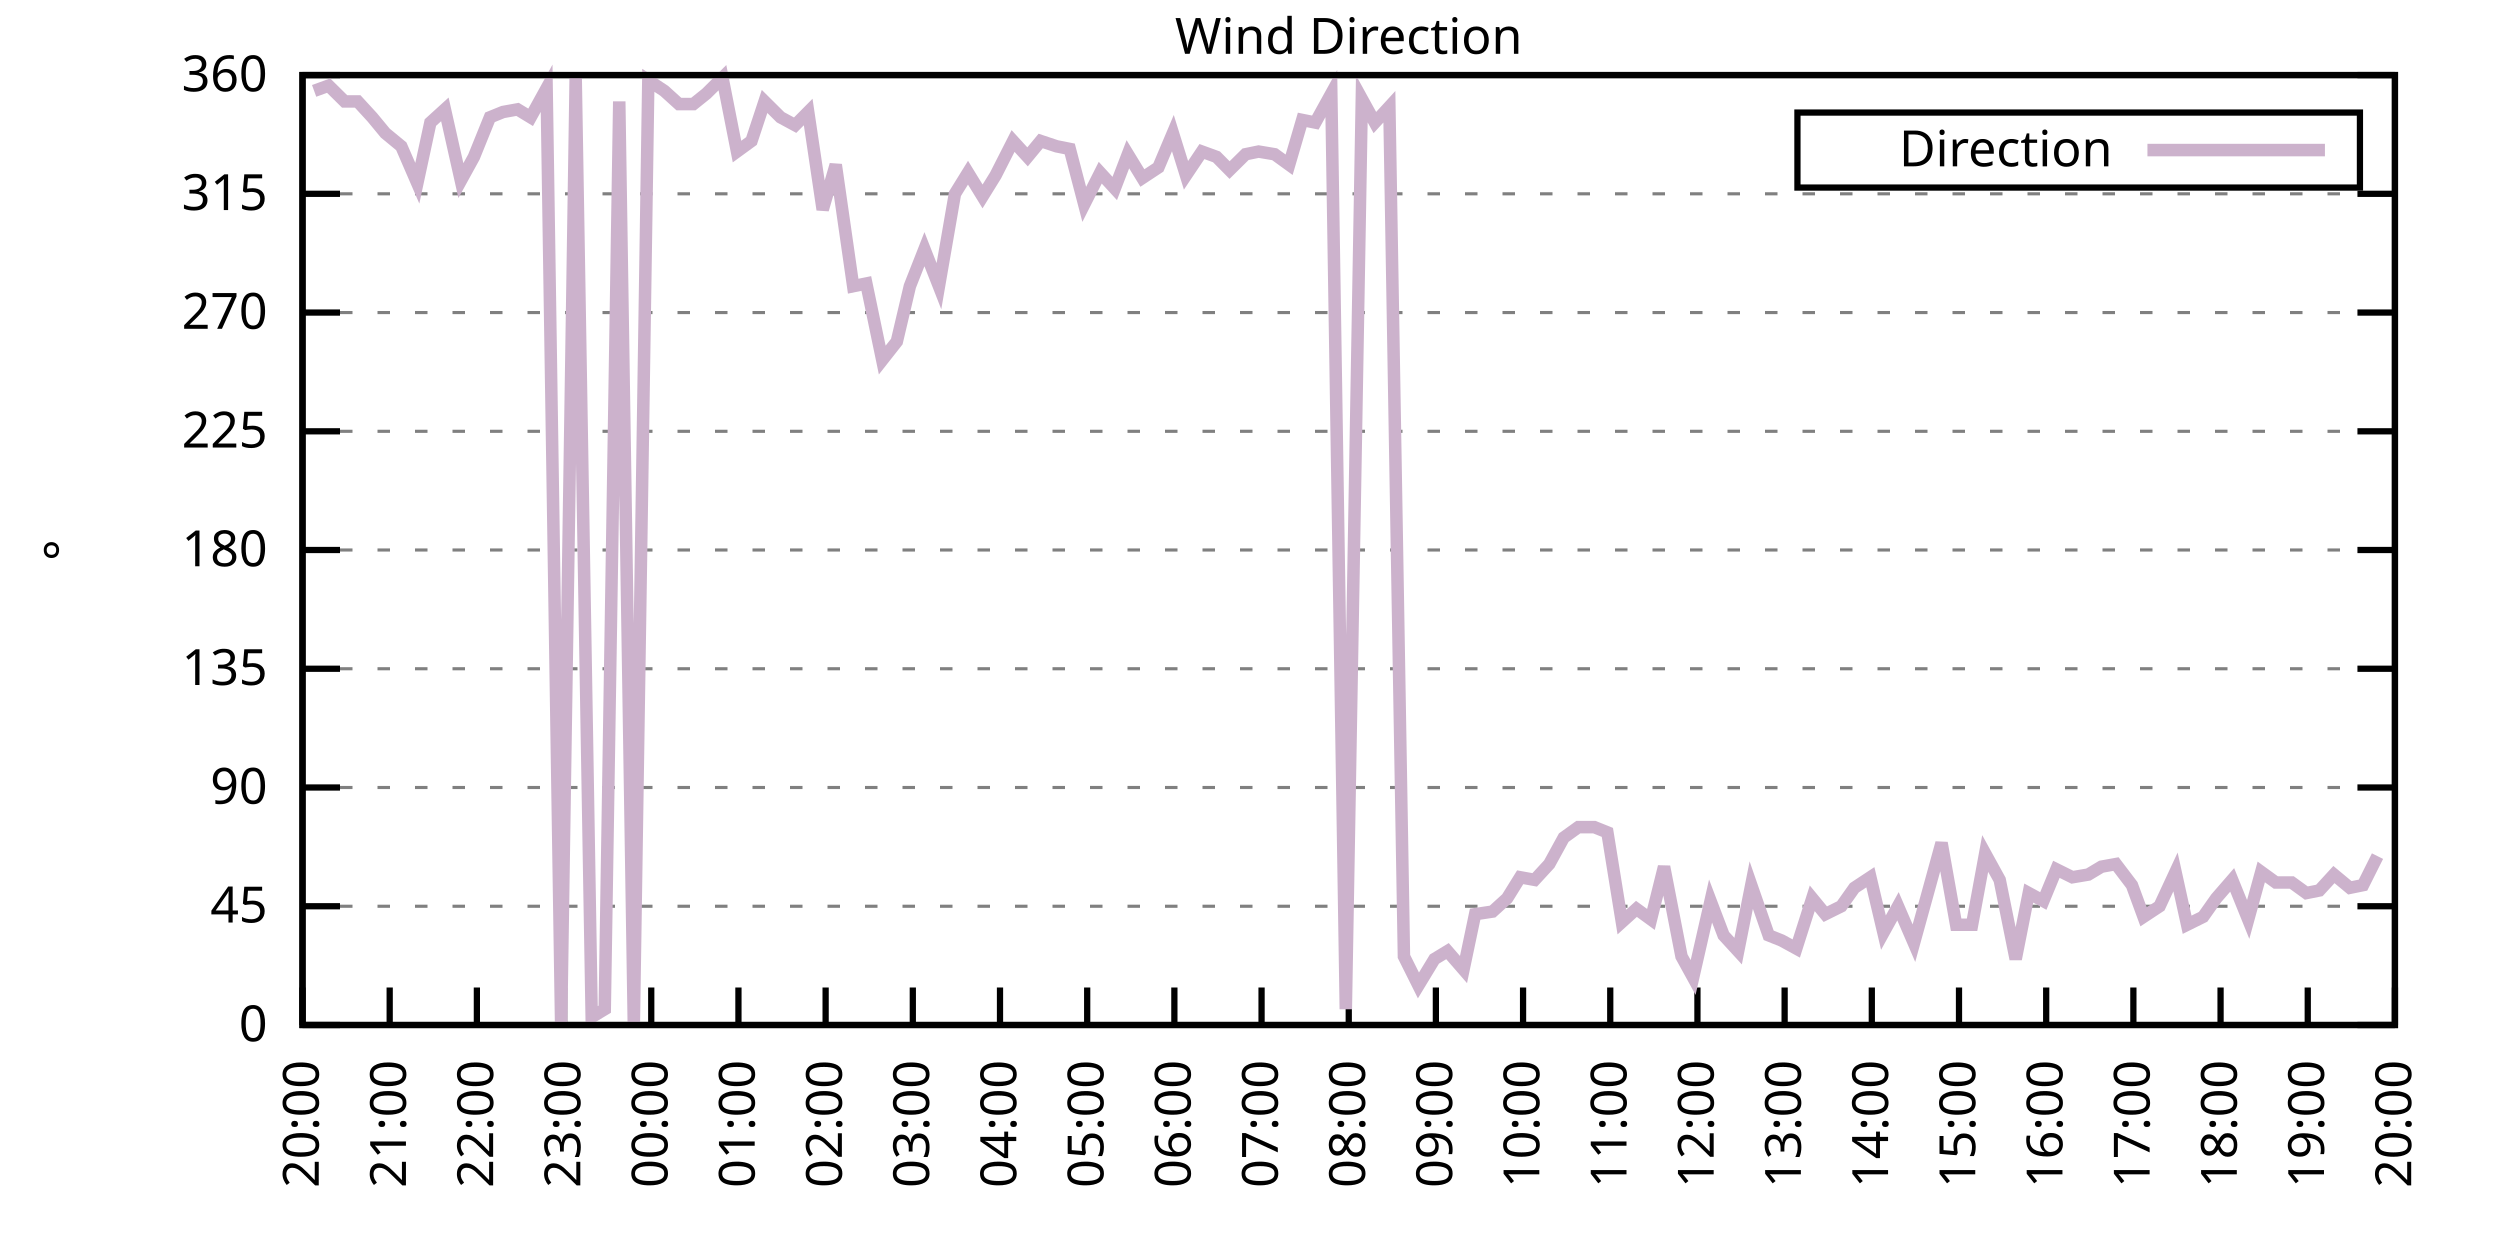
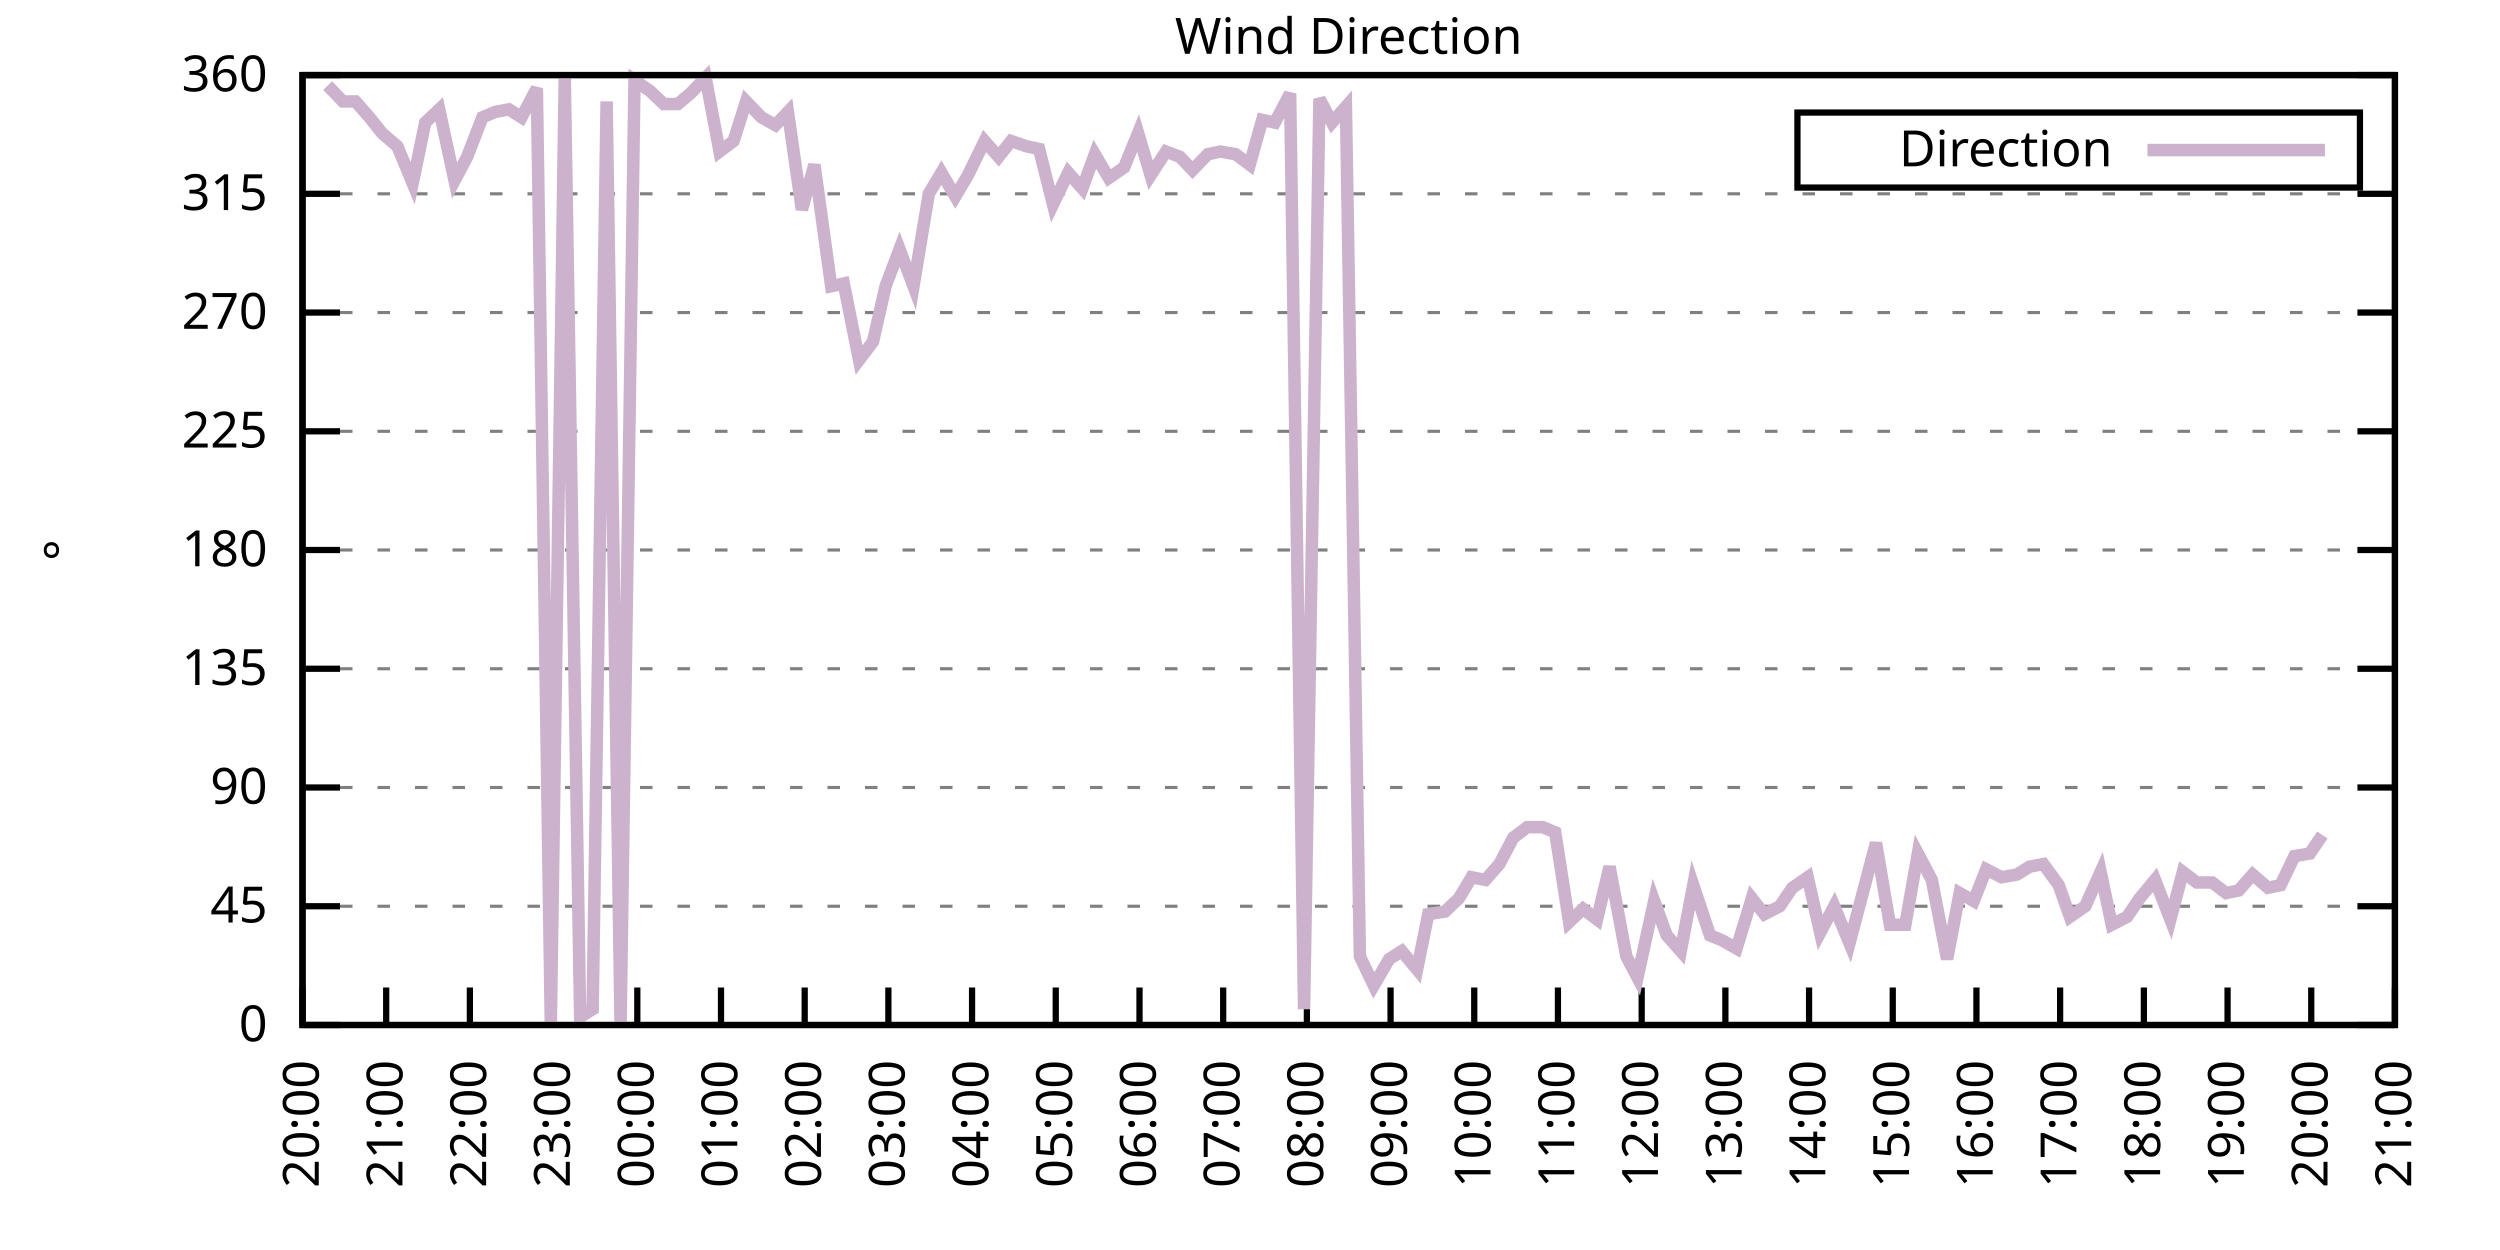
<svg xmlns="http://www.w3.org/2000/svg" xmlns:xlink="http://www.w3.org/1999/xlink" width="400" height="200" viewBox="0 0 400 200">
  <g id="gnuplot_canvas">
    <rect x="0" y="0" width="400" height="200" fill="none" />
    <defs>
      <circle id="gpDot" r="0.5" stroke-width="0.5" stroke="currentColor" />
      <path id="gpPt0" stroke-width="0.333" stroke="currentColor" d="M-1,0 h2 M0,-1 v2" />
      <path id="gpPt1" stroke-width="0.333" stroke="currentColor" d="M-1,-1 L1,1 M1,-1 L-1,1" />
      <path id="gpPt2" stroke-width="0.333" stroke="currentColor" d="M-1,0 L1,0 M0,-1 L0,1 M-1,-1 L1,1 M-1,1 L1,-1" />
      <rect id="gpPt3" stroke-width="0.333" stroke="currentColor" x="-1" y="-1" width="2" height="2" />
      <rect id="gpPt4" stroke-width="0.333" stroke="currentColor" fill="currentColor" x="-1" y="-1" width="2" height="2" />
      <circle id="gpPt5" stroke-width="0.333" stroke="currentColor" cx="0" cy="0" r="1" />
      <use xlink:href="#gpPt5" id="gpPt6" fill="currentColor" stroke="none" />
      <path id="gpPt7" stroke-width="0.333" stroke="currentColor" d="M0,-1.33 L-1.33,0.67 L1.33,0.67 z" />
      <use xlink:href="#gpPt7" id="gpPt8" fill="currentColor" stroke="none" />
      <use xlink:href="#gpPt7" id="gpPt9" stroke="currentColor" transform="rotate(180)" />
      <use xlink:href="#gpPt9" id="gpPt10" fill="currentColor" stroke="none" />
      <use xlink:href="#gpPt3" id="gpPt11" stroke="currentColor" transform="rotate(45)" />
      <use xlink:href="#gpPt11" id="gpPt12" fill="currentColor" stroke="none" />
      <path id="gpPt13" stroke-width="0.333" stroke="currentColor" d="M0,1.330 L1.265,0.411 L0.782,-1.067 L-0.782,-1.076 L-1.265,0.411 z" />
      <use xlink:href="#gpPt13" id="gpPt14" fill="currentColor" stroke="none" />
      <filter id="textbox" filterUnits="objectBoundingBox" x="0" y="0" height="1" width="1">
        <feFlood flood-color="white" flood-opacity="1" result="bgnd" />
        <feComposite in="SourceGraphic" in2="bgnd" operator="atop" />
      </filter>
      <filter id="greybox" filterUnits="objectBoundingBox" x="0" y="0" height="1" width="1">
        <feFlood flood-color="lightgrey" flood-opacity="1" result="grey" />
        <feComposite in="SourceGraphic" in2="grey" operator="atop" />
      </filter>
    </defs>
    <g fill="none" color="white" stroke="currentColor" stroke-width="1.00" stroke-linecap="butt" stroke-linejoin="miter">
</g>
    <g fill="none" color="black" stroke="currentColor" stroke-width="1.00" stroke-linecap="butt" stroke-linejoin="miter">
      <g stroke="none" shape-rendering="crispEdges">
        <polygon fill="rgb(255, 255, 255)" points="48.40,164.00 383.18,164.00 383.18,12.02 48.40,12.02 " />
      </g>
    </g>
    <g fill="none" color="black" stroke="currentColor" stroke-width="1.00" stroke-linecap="butt" stroke-linejoin="miter">
</g>
    <g fill="none" color="black" stroke="black" stroke-width="0.50" stroke-linecap="butt" stroke-linejoin="miter">
</g>
    <g fill="none" color="gray" stroke="currentColor" stroke-width="0.50" stroke-linecap="butt" stroke-linejoin="miter">
      <path stroke="gray" stroke-dasharray="2,4" class="gridline" d="M48.40,164.00 L383.19,164.00  " />
    </g>
    <g fill="none" color="gray" stroke="gray" stroke-width="1.00" stroke-linecap="butt" stroke-linejoin="miter">
</g>
    <g fill="none" color="black" stroke="currentColor" stroke-width="1.00" stroke-linecap="butt" stroke-linejoin="miter">
      <path stroke="black" d="M48.40,164.00 L54.40,164.00 M383.19,164.00 L377.19,164.00  " />
      <g transform="translate(42.80,166.60)" stroke="none" fill="black" font-family="Sans" font-size="8.00" text-anchor="end">
        <text>
          <tspan font-family="Sans"> 0</tspan>
        </text>
      </g>
    </g>
    <g fill="none" color="black" stroke="currentColor" stroke-width="1.00" stroke-linecap="butt" stroke-linejoin="miter">
</g>
    <g fill="none" color="black" stroke="black" stroke-width="0.50" stroke-linecap="butt" stroke-linejoin="miter">
</g>
    <g fill="none" color="gray" stroke="currentColor" stroke-width="0.50" stroke-linecap="butt" stroke-linejoin="miter">
      <path stroke="gray" stroke-dasharray="2,4" class="gridline" d="M48.40,145.00 L383.19,145.00  " />
    </g>
    <g fill="none" color="gray" stroke="gray" stroke-width="1.00" stroke-linecap="butt" stroke-linejoin="miter">
</g>
    <g fill="none" color="black" stroke="currentColor" stroke-width="1.00" stroke-linecap="butt" stroke-linejoin="miter">
      <path stroke="black" d="M48.40,145.00 L54.40,145.00 M383.19,145.00 L377.19,145.00  " />
      <g transform="translate(42.80,147.60)" stroke="none" fill="black" font-family="Sans" font-size="8.00" text-anchor="end">
        <text>
          <tspan font-family="Sans"> 45</tspan>
        </text>
      </g>
    </g>
    <g fill="none" color="black" stroke="currentColor" stroke-width="1.00" stroke-linecap="butt" stroke-linejoin="miter">
</g>
    <g fill="none" color="black" stroke="black" stroke-width="0.50" stroke-linecap="butt" stroke-linejoin="miter">
</g>
    <g fill="none" color="gray" stroke="currentColor" stroke-width="0.50" stroke-linecap="butt" stroke-linejoin="miter">
      <path stroke="gray" stroke-dasharray="2,4" class="gridline" d="M48.40,126.00 L383.19,126.00  " />
    </g>
    <g fill="none" color="gray" stroke="gray" stroke-width="1.00" stroke-linecap="butt" stroke-linejoin="miter">
</g>
    <g fill="none" color="black" stroke="currentColor" stroke-width="1.00" stroke-linecap="butt" stroke-linejoin="miter">
      <path stroke="black" d="M48.40,126.00 L54.40,126.00 M383.19,126.00 L377.19,126.00  " />
      <g transform="translate(42.80,128.60)" stroke="none" fill="black" font-family="Sans" font-size="8.00" text-anchor="end">
        <text>
          <tspan font-family="Sans"> 90</tspan>
        </text>
      </g>
    </g>
    <g fill="none" color="black" stroke="currentColor" stroke-width="1.00" stroke-linecap="butt" stroke-linejoin="miter">
</g>
    <g fill="none" color="black" stroke="black" stroke-width="0.50" stroke-linecap="butt" stroke-linejoin="miter">
</g>
    <g fill="none" color="gray" stroke="currentColor" stroke-width="0.50" stroke-linecap="butt" stroke-linejoin="miter">
      <path stroke="gray" stroke-dasharray="2,4" class="gridline" d="M48.40,107.00 L383.19,107.00  " />
    </g>
    <g fill="none" color="gray" stroke="gray" stroke-width="1.00" stroke-linecap="butt" stroke-linejoin="miter">
</g>
    <g fill="none" color="black" stroke="currentColor" stroke-width="1.00" stroke-linecap="butt" stroke-linejoin="miter">
      <path stroke="black" d="M48.40,107.00 L54.40,107.00 M383.19,107.00 L377.19,107.00  " />
      <g transform="translate(42.80,109.60)" stroke="none" fill="black" font-family="Sans" font-size="8.00" text-anchor="end">
        <text>
          <tspan font-family="Sans"> 135</tspan>
        </text>
      </g>
    </g>
    <g fill="none" color="black" stroke="currentColor" stroke-width="1.00" stroke-linecap="butt" stroke-linejoin="miter">
</g>
    <g fill="none" color="black" stroke="black" stroke-width="0.50" stroke-linecap="butt" stroke-linejoin="miter">
</g>
    <g fill="none" color="gray" stroke="currentColor" stroke-width="0.50" stroke-linecap="butt" stroke-linejoin="miter">
      <path stroke="gray" stroke-dasharray="2,4" class="gridline" d="M48.40,88.00 L383.19,88.00  " />
    </g>
    <g fill="none" color="gray" stroke="gray" stroke-width="1.00" stroke-linecap="butt" stroke-linejoin="miter">
</g>
    <g fill="none" color="black" stroke="currentColor" stroke-width="1.00" stroke-linecap="butt" stroke-linejoin="miter">
      <path stroke="black" d="M48.40,88.00 L54.40,88.00 M383.19,88.00 L377.19,88.00  " />
      <g transform="translate(42.80,90.60)" stroke="none" fill="black" font-family="Sans" font-size="8.00" text-anchor="end">
        <text>
          <tspan font-family="Sans"> 180</tspan>
        </text>
      </g>
    </g>
    <g fill="none" color="black" stroke="currentColor" stroke-width="1.00" stroke-linecap="butt" stroke-linejoin="miter">
</g>
    <g fill="none" color="black" stroke="black" stroke-width="0.50" stroke-linecap="butt" stroke-linejoin="miter">
</g>
    <g fill="none" color="gray" stroke="currentColor" stroke-width="0.50" stroke-linecap="butt" stroke-linejoin="miter">
      <path stroke="gray" stroke-dasharray="2,4" class="gridline" d="M48.40,69.01 L383.19,69.01  " />
    </g>
    <g fill="none" color="gray" stroke="gray" stroke-width="1.00" stroke-linecap="butt" stroke-linejoin="miter">
</g>
    <g fill="none" color="black" stroke="currentColor" stroke-width="1.00" stroke-linecap="butt" stroke-linejoin="miter">
      <path stroke="black" d="M48.40,69.01 L54.40,69.01 M383.19,69.01 L377.19,69.01  " />
      <g transform="translate(42.80,71.61)" stroke="none" fill="black" font-family="Sans" font-size="8.00" text-anchor="end">
        <text>
          <tspan font-family="Sans"> 225</tspan>
        </text>
      </g>
    </g>
    <g fill="none" color="black" stroke="currentColor" stroke-width="1.00" stroke-linecap="butt" stroke-linejoin="miter">
</g>
    <g fill="none" color="black" stroke="black" stroke-width="0.50" stroke-linecap="butt" stroke-linejoin="miter">
</g>
    <g fill="none" color="gray" stroke="currentColor" stroke-width="0.50" stroke-linecap="butt" stroke-linejoin="miter">
      <path stroke="gray" stroke-dasharray="2,4" class="gridline" d="M48.40,50.01 L383.19,50.01  " />
    </g>
    <g fill="none" color="gray" stroke="gray" stroke-width="1.00" stroke-linecap="butt" stroke-linejoin="miter">
</g>
    <g fill="none" color="black" stroke="currentColor" stroke-width="1.00" stroke-linecap="butt" stroke-linejoin="miter">
      <path stroke="black" d="M48.40,50.01 L54.40,50.01 M383.19,50.01 L377.19,50.01  " />
      <g transform="translate(42.80,52.61)" stroke="none" fill="black" font-family="Sans" font-size="8.00" text-anchor="end">
        <text>
          <tspan font-family="Sans"> 270</tspan>
        </text>
      </g>
    </g>
    <g fill="none" color="black" stroke="currentColor" stroke-width="1.00" stroke-linecap="butt" stroke-linejoin="miter">
</g>
    <g fill="none" color="black" stroke="black" stroke-width="0.50" stroke-linecap="butt" stroke-linejoin="miter">
</g>
    <g fill="none" color="gray" stroke="currentColor" stroke-width="0.50" stroke-linecap="butt" stroke-linejoin="miter">
      <path stroke="gray" stroke-dasharray="2,4" class="gridline" d="M48.40,31.01 L383.19,31.01  " />
    </g>
    <g fill="none" color="gray" stroke="gray" stroke-width="1.00" stroke-linecap="butt" stroke-linejoin="miter">
</g>
    <g fill="none" color="black" stroke="currentColor" stroke-width="1.00" stroke-linecap="butt" stroke-linejoin="miter">
      <path stroke="black" d="M48.40,31.01 L54.40,31.01 M383.19,31.01 L377.19,31.01  " />
      <g transform="translate(42.80,33.61)" stroke="none" fill="black" font-family="Sans" font-size="8.00" text-anchor="end">
        <text>
          <tspan font-family="Sans"> 315</tspan>
        </text>
      </g>
    </g>
    <g fill="none" color="black" stroke="currentColor" stroke-width="1.00" stroke-linecap="butt" stroke-linejoin="miter">
</g>
    <g fill="none" color="black" stroke="black" stroke-width="0.50" stroke-linecap="butt" stroke-linejoin="miter">
</g>
    <g fill="none" color="gray" stroke="currentColor" stroke-width="0.50" stroke-linecap="butt" stroke-linejoin="miter">
      <path stroke="gray" stroke-dasharray="2,4" class="gridline" d="M48.40,12.01 L383.19,12.01  " />
    </g>
    <g fill="none" color="gray" stroke="gray" stroke-width="1.00" stroke-linecap="butt" stroke-linejoin="miter">
</g>
    <g fill="none" color="black" stroke="currentColor" stroke-width="1.00" stroke-linecap="butt" stroke-linejoin="miter">
      <path stroke="black" d="M48.40,12.01 L54.40,12.01 M383.19,12.01 L377.19,12.01  " />
      <g transform="translate(42.80,14.61)" stroke="none" fill="black" font-family="Sans" font-size="8.00" text-anchor="end">
        <text>
          <tspan font-family="Sans"> 360</tspan>
        </text>
      </g>
    </g>
    <g fill="none" color="black" stroke="currentColor" stroke-width="1.00" stroke-linecap="butt" stroke-linejoin="miter">
      <path stroke="black" d="M48.40,164.00 L48.40,158.00  " />
      <g transform="translate(51.00,169.60) rotate(270.00)" stroke="none" fill="black" font-family="Sans" font-size="8.00" text-anchor="end">
        <text>
          <tspan font-family="Sans">20:00</tspan>
        </text>
      </g>
    </g>
    <g fill="none" color="black" stroke="currentColor" stroke-width="1.00" stroke-linecap="butt" stroke-linejoin="miter">
-       <path stroke="black" d="M62.35,164.00 L62.35,158.00  " />
-       <g transform="translate(64.95,169.60) rotate(270.00)" stroke="none" fill="black" font-family="Sans" font-size="8.00" text-anchor="end">
+       <path stroke="black" d="M61.79,164.00 L61.79,158.00  " />
+       <g transform="translate(64.39,169.60) rotate(270.00)" stroke="none" fill="black" font-family="Sans" font-size="8.00" text-anchor="end">
        <text>
          <tspan font-family="Sans">21:00</tspan>
        </text>
      </g>
    </g>
    <g fill="none" color="black" stroke="currentColor" stroke-width="1.00" stroke-linecap="butt" stroke-linejoin="miter">
-       <path stroke="black" d="M76.30,164.00 L76.30,158.00  " />
-       <g transform="translate(78.90,169.60) rotate(270.00)" stroke="none" fill="black" font-family="Sans" font-size="8.00" text-anchor="end">
+       <path stroke="black" d="M75.18,164.00 L75.18,158.00  " />
+       <g transform="translate(77.78,169.60) rotate(270.00)" stroke="none" fill="black" font-family="Sans" font-size="8.00" text-anchor="end">
        <text>
          <tspan font-family="Sans">22:00</tspan>
        </text>
      </g>
    </g>
    <g fill="none" color="black" stroke="currentColor" stroke-width="1.00" stroke-linecap="butt" stroke-linejoin="miter">
-       <path stroke="black" d="M90.25,164.00 L90.25,158.00  " />
-       <g transform="translate(92.85,169.60) rotate(270.00)" stroke="none" fill="black" font-family="Sans" font-size="8.00" text-anchor="end">
+       <path stroke="black" d="M88.57,164.00 L88.57,158.00  " />
+       <g transform="translate(91.17,169.60) rotate(270.00)" stroke="none" fill="black" font-family="Sans" font-size="8.00" text-anchor="end">
        <text>
          <tspan font-family="Sans">23:00</tspan>
        </text>
      </g>
    </g>
    <g fill="none" color="black" stroke="currentColor" stroke-width="1.00" stroke-linecap="butt" stroke-linejoin="miter">
-       <path stroke="black" d="M104.20,164.00 L104.20,158.00  " />
-       <g transform="translate(106.80,169.60) rotate(270.00)" stroke="none" fill="black" font-family="Sans" font-size="8.00" text-anchor="end">
+       <path stroke="black" d="M101.97,164.00 L101.97,158.00  " />
+       <g transform="translate(104.57,169.60) rotate(270.00)" stroke="none" fill="black" font-family="Sans" font-size="8.00" text-anchor="end">
        <text>
          <tspan font-family="Sans">00:00</tspan>
        </text>
      </g>
    </g>
    <g fill="none" color="black" stroke="currentColor" stroke-width="1.00" stroke-linecap="butt" stroke-linejoin="miter">
-       <path stroke="black" d="M118.15,164.00 L118.15,158.00  " />
-       <g transform="translate(120.75,169.60) rotate(270.00)" stroke="none" fill="black" font-family="Sans" font-size="8.00" text-anchor="end">
+       <path stroke="black" d="M115.36,164.00 L115.36,158.00  " />
+       <g transform="translate(117.96,169.60) rotate(270.00)" stroke="none" fill="black" font-family="Sans" font-size="8.00" text-anchor="end">
        <text>
          <tspan font-family="Sans">01:00</tspan>
        </text>
      </g>
    </g>
    <g fill="none" color="black" stroke="currentColor" stroke-width="1.00" stroke-linecap="butt" stroke-linejoin="miter">
-       <path stroke="black" d="M132.10,164.00 L132.10,158.00  " />
-       <g transform="translate(134.70,169.60) rotate(270.00)" stroke="none" fill="black" font-family="Sans" font-size="8.00" text-anchor="end">
+       <path stroke="black" d="M128.75,164.00 L128.75,158.00  " />
+       <g transform="translate(131.35,169.60) rotate(270.00)" stroke="none" fill="black" font-family="Sans" font-size="8.00" text-anchor="end">
        <text>
          <tspan font-family="Sans">02:00</tspan>
        </text>
      </g>
    </g>
    <g fill="none" color="black" stroke="currentColor" stroke-width="1.00" stroke-linecap="butt" stroke-linejoin="miter">
-       <path stroke="black" d="M146.05,164.00 L146.05,158.00  " />
-       <g transform="translate(148.65,169.60) rotate(270.00)" stroke="none" fill="black" font-family="Sans" font-size="8.00" text-anchor="end">
+       <path stroke="black" d="M142.14,164.00 L142.14,158.00  " />
+       <g transform="translate(144.74,169.60) rotate(270.00)" stroke="none" fill="black" font-family="Sans" font-size="8.00" text-anchor="end">
        <text>
          <tspan font-family="Sans">03:00</tspan>
        </text>
      </g>
    </g>
    <g fill="none" color="black" stroke="currentColor" stroke-width="1.00" stroke-linecap="butt" stroke-linejoin="miter">
-       <path stroke="black" d="M160.00,164.00 L160.00,158.00  " />
-       <g transform="translate(162.60,169.60) rotate(270.00)" stroke="none" fill="black" font-family="Sans" font-size="8.00" text-anchor="end">
+       <path stroke="black" d="M155.53,164.00 L155.53,158.00  " />
+       <g transform="translate(158.13,169.60) rotate(270.00)" stroke="none" fill="black" font-family="Sans" font-size="8.00" text-anchor="end">
        <text>
          <tspan font-family="Sans">04:00</tspan>
        </text>
      </g>
    </g>
    <g fill="none" color="black" stroke="currentColor" stroke-width="1.00" stroke-linecap="butt" stroke-linejoin="miter">
-       <path stroke="black" d="M173.95,164.00 L173.95,158.00  " />
-       <g transform="translate(176.55,169.60) rotate(270.00)" stroke="none" fill="black" font-family="Sans" font-size="8.00" text-anchor="end">
+       <path stroke="black" d="M168.92,164.00 L168.92,158.00  " />
+       <g transform="translate(171.52,169.60) rotate(270.00)" stroke="none" fill="black" font-family="Sans" font-size="8.00" text-anchor="end">
        <text>
          <tspan font-family="Sans">05:00</tspan>
        </text>
      </g>
    </g>
    <g fill="none" color="black" stroke="currentColor" stroke-width="1.00" stroke-linecap="butt" stroke-linejoin="miter">
-       <path stroke="black" d="M187.90,164.00 L187.90,158.00  " />
-       <g transform="translate(190.50,169.60) rotate(270.00)" stroke="none" fill="black" font-family="Sans" font-size="8.00" text-anchor="end">
+       <path stroke="black" d="M182.32,164.00 L182.32,158.00  " />
+       <g transform="translate(184.92,169.60) rotate(270.00)" stroke="none" fill="black" font-family="Sans" font-size="8.00" text-anchor="end">
        <text>
          <tspan font-family="Sans">06:00</tspan>
        </text>
      </g>
    </g>
    <g fill="none" color="black" stroke="currentColor" stroke-width="1.00" stroke-linecap="butt" stroke-linejoin="miter">
-       <path stroke="black" d="M201.85,164.00 L201.85,158.00  " />
-       <g transform="translate(204.45,169.60) rotate(270.00)" stroke="none" fill="black" font-family="Sans" font-size="8.00" text-anchor="end">
+       <path stroke="black" d="M195.71,164.00 L195.71,158.00  " />
+       <g transform="translate(198.31,169.60) rotate(270.00)" stroke="none" fill="black" font-family="Sans" font-size="8.00" text-anchor="end">
        <text>
          <tspan font-family="Sans">07:00</tspan>
        </text>
      </g>
    </g>
    <g fill="none" color="black" stroke="currentColor" stroke-width="1.00" stroke-linecap="butt" stroke-linejoin="miter">
-       <path stroke="black" d="M215.80,164.00 L215.80,158.00  " />
-       <g transform="translate(218.40,169.60) rotate(270.00)" stroke="none" fill="black" font-family="Sans" font-size="8.00" text-anchor="end">
+       <path stroke="black" d="M209.10,164.00 L209.10,158.00  " />
+       <g transform="translate(211.70,169.60) rotate(270.00)" stroke="none" fill="black" font-family="Sans" font-size="8.00" text-anchor="end">
        <text>
          <tspan font-family="Sans">08:00</tspan>
        </text>
      </g>
    </g>
    <g fill="none" color="black" stroke="currentColor" stroke-width="1.00" stroke-linecap="butt" stroke-linejoin="miter">
-       <path stroke="black" d="M229.74,164.00 L229.74,158.00  " />
-       <g transform="translate(232.34,169.60) rotate(270.00)" stroke="none" fill="black" font-family="Sans" font-size="8.00" text-anchor="end">
+       <path stroke="black" d="M222.49,164.00 L222.49,158.00  " />
+       <g transform="translate(225.09,169.60) rotate(270.00)" stroke="none" fill="black" font-family="Sans" font-size="8.00" text-anchor="end">
        <text>
          <tspan font-family="Sans">09:00</tspan>
        </text>
      </g>
    </g>
    <g fill="none" color="black" stroke="currentColor" stroke-width="1.00" stroke-linecap="butt" stroke-linejoin="miter">
-       <path stroke="black" d="M243.69,164.00 L243.69,158.00  " />
-       <g transform="translate(246.29,169.60) rotate(270.00)" stroke="none" fill="black" font-family="Sans" font-size="8.00" text-anchor="end">
+       <path stroke="black" d="M235.88,164.00 L235.88,158.00  " />
+       <g transform="translate(238.48,169.60) rotate(270.00)" stroke="none" fill="black" font-family="Sans" font-size="8.00" text-anchor="end">
        <text>
          <tspan font-family="Sans">10:00</tspan>
        </text>
      </g>
    </g>
    <g fill="none" color="black" stroke="currentColor" stroke-width="1.00" stroke-linecap="butt" stroke-linejoin="miter">
-       <path stroke="black" d="M257.64,164.00 L257.64,158.00  " />
-       <g transform="translate(260.24,169.60) rotate(270.00)" stroke="none" fill="black" font-family="Sans" font-size="8.00" text-anchor="end">
+       <path stroke="black" d="M249.27,164.00 L249.27,158.00  " />
+       <g transform="translate(251.87,169.60) rotate(270.00)" stroke="none" fill="black" font-family="Sans" font-size="8.00" text-anchor="end">
        <text>
          <tspan font-family="Sans">11:00</tspan>
        </text>
      </g>
    </g>
    <g fill="none" color="black" stroke="currentColor" stroke-width="1.00" stroke-linecap="butt" stroke-linejoin="miter">
-       <path stroke="black" d="M271.59,164.00 L271.59,158.00  " />
-       <g transform="translate(274.19,169.60) rotate(270.00)" stroke="none" fill="black" font-family="Sans" font-size="8.00" text-anchor="end">
+       <path stroke="black" d="M262.67,164.00 L262.67,158.00  " />
+       <g transform="translate(265.27,169.60) rotate(270.00)" stroke="none" fill="black" font-family="Sans" font-size="8.00" text-anchor="end">
        <text>
          <tspan font-family="Sans">12:00</tspan>
        </text>
      </g>
    </g>
    <g fill="none" color="black" stroke="currentColor" stroke-width="1.00" stroke-linecap="butt" stroke-linejoin="miter">
-       <path stroke="black" d="M285.54,164.00 L285.54,158.00  " />
-       <g transform="translate(288.14,169.60) rotate(270.00)" stroke="none" fill="black" font-family="Sans" font-size="8.00" text-anchor="end">
+       <path stroke="black" d="M276.06,164.00 L276.06,158.00  " />
+       <g transform="translate(278.66,169.60) rotate(270.00)" stroke="none" fill="black" font-family="Sans" font-size="8.00" text-anchor="end">
        <text>
          <tspan font-family="Sans">13:00</tspan>
        </text>
      </g>
    </g>
    <g fill="none" color="black" stroke="currentColor" stroke-width="1.00" stroke-linecap="butt" stroke-linejoin="miter">
-       <path stroke="black" d="M299.49,164.00 L299.49,158.00  " />
-       <g transform="translate(302.09,169.60) rotate(270.00)" stroke="none" fill="black" font-family="Sans" font-size="8.00" text-anchor="end">
+       <path stroke="black" d="M289.45,164.00 L289.45,158.00  " />
+       <g transform="translate(292.05,169.60) rotate(270.00)" stroke="none" fill="black" font-family="Sans" font-size="8.00" text-anchor="end">
        <text>
          <tspan font-family="Sans">14:00</tspan>
        </text>
      </g>
    </g>
    <g fill="none" color="black" stroke="currentColor" stroke-width="1.00" stroke-linecap="butt" stroke-linejoin="miter">
-       <path stroke="black" d="M313.44,164.00 L313.44,158.00  " />
-       <g transform="translate(316.04,169.60) rotate(270.00)" stroke="none" fill="black" font-family="Sans" font-size="8.00" text-anchor="end">
+       <path stroke="black" d="M302.84,164.00 L302.84,158.00  " />
+       <g transform="translate(305.44,169.60) rotate(270.00)" stroke="none" fill="black" font-family="Sans" font-size="8.00" text-anchor="end">
        <text>
          <tspan font-family="Sans">15:00</tspan>
        </text>
      </g>
    </g>
    <g fill="none" color="black" stroke="currentColor" stroke-width="1.00" stroke-linecap="butt" stroke-linejoin="miter">
-       <path stroke="black" d="M327.39,164.00 L327.39,158.00  " />
-       <g transform="translate(329.99,169.60) rotate(270.00)" stroke="none" fill="black" font-family="Sans" font-size="8.00" text-anchor="end">
+       <path stroke="black" d="M316.23,164.00 L316.23,158.00  " />
+       <g transform="translate(318.83,169.60) rotate(270.00)" stroke="none" fill="black" font-family="Sans" font-size="8.00" text-anchor="end">
        <text>
          <tspan font-family="Sans">16:00</tspan>
        </text>
      </g>
    </g>
    <g fill="none" color="black" stroke="currentColor" stroke-width="1.00" stroke-linecap="butt" stroke-linejoin="miter">
-       <path stroke="black" d="M341.34,164.00 L341.34,158.00  " />
-       <g transform="translate(343.94,169.60) rotate(270.00)" stroke="none" fill="black" font-family="Sans" font-size="8.00" text-anchor="end">
+       <path stroke="black" d="M329.62,164.00 L329.62,158.00  " />
+       <g transform="translate(332.22,169.60) rotate(270.00)" stroke="none" fill="black" font-family="Sans" font-size="8.00" text-anchor="end">
        <text>
          <tspan font-family="Sans">17:00</tspan>
        </text>
      </g>
    </g>
    <g fill="none" color="black" stroke="currentColor" stroke-width="1.00" stroke-linecap="butt" stroke-linejoin="miter">
-       <path stroke="black" d="M355.29,164.00 L355.29,158.00  " />
-       <g transform="translate(357.89,169.60) rotate(270.00)" stroke="none" fill="black" font-family="Sans" font-size="8.00" text-anchor="end">
+       <path stroke="black" d="M343.02,164.00 L343.02,158.00  " />
+       <g transform="translate(345.62,169.60) rotate(270.00)" stroke="none" fill="black" font-family="Sans" font-size="8.00" text-anchor="end">
        <text>
          <tspan font-family="Sans">18:00</tspan>
        </text>
      </g>
    </g>
    <g fill="none" color="black" stroke="currentColor" stroke-width="1.00" stroke-linecap="butt" stroke-linejoin="miter">
-       <path stroke="black" d="M369.24,164.00 L369.24,158.00  " />
-       <g transform="translate(371.84,169.60) rotate(270.00)" stroke="none" fill="black" font-family="Sans" font-size="8.00" text-anchor="end">
+       <path stroke="black" d="M356.41,164.00 L356.41,158.00  " />
+       <g transform="translate(359.01,169.60) rotate(270.00)" stroke="none" fill="black" font-family="Sans" font-size="8.00" text-anchor="end">
        <text>
          <tspan font-family="Sans">19:00</tspan>
+         </text>
+       </g>
+     </g>
+     <g fill="none" color="black" stroke="currentColor" stroke-width="1.00" stroke-linecap="butt" stroke-linejoin="miter">
+       <path stroke="black" d="M369.80,164.00 L369.80,158.00  " />
+       <g transform="translate(372.40,169.60) rotate(270.00)" stroke="none" fill="black" font-family="Sans" font-size="8.00" text-anchor="end">
+         <text>
+           <tspan font-family="Sans">20:00</tspan>
        </text>
      </g>
    </g>
    <g fill="none" color="black" stroke="currentColor" stroke-width="1.00" stroke-linecap="butt" stroke-linejoin="miter">
      <path stroke="black" d="M383.19,164.00 L383.19,158.00  " />
      <g transform="translate(385.79,169.60) rotate(270.00)" stroke="none" fill="black" font-family="Sans" font-size="8.00" text-anchor="end">
        <text>
-           <tspan font-family="Sans">20:00</tspan>
+           <tspan font-family="Sans">21:00</tspan>
        </text>
      </g>
    </g>
    <g fill="none" color="black" stroke="currentColor" stroke-width="1.00" stroke-linecap="butt" stroke-linejoin="miter">
</g>
    <g fill="none" color="black" stroke="currentColor" stroke-width="1.00" stroke-linecap="butt" stroke-linejoin="miter">
      <path stroke="black" d="M48.40,12.01 L48.40,164.00 L383.19,164.00 L383.19,12.01 L48.40,12.01 Z  " />
    </g>
    <g fill="none" color="black" stroke="currentColor" stroke-width="1.00" stroke-linecap="butt" stroke-linejoin="miter">
</g>
    <g fill="none" color="black" stroke="currentColor" stroke-width="1.00" stroke-linecap="butt" stroke-linejoin="miter">
      <path stroke="black" d="M287.59,30.01 L287.59,18.01 L377.59,18.01 L377.59,30.01 L287.59,30.01 Z  " />
    </g>
    <g id="Wind_direction_plot_1">
      <g fill="none" color="white" stroke="black" stroke-width="2.00" stroke-linecap="butt" stroke-linejoin="miter">
</g>
      <g fill="none" color="black" stroke="currentColor" stroke-width="2.00" stroke-linecap="butt" stroke-linejoin="miter">
        <g transform="translate(337.99,26.61)" stroke="none" fill="black" font-family="Sans" font-size="8.00" text-anchor="end">
          <text>
            <tspan font-family="Sans">Direction</tspan>
          </text>
        </g>
      </g>
      <g fill="none" color="black" stroke="currentColor" stroke-width="2.00" stroke-linecap="butt" stroke-linejoin="miter">
-         <path stroke="rgb(204, 178, 204)" d="M343.59,24.01 L371.99,24.01 M50.26,14.54 L52.58,13.70 L55.14,16.23 L57.23,16.23 L59.56,18.77 L61.65,21.30   L64.21,23.41 L66.77,29.32 L68.86,19.61 L71.18,17.50 L73.74,28.90 L75.83,25.10 L78.39,18.77 L80.48,17.92   L82.81,17.50 L84.90,18.77 L87.46,14.12 L89.78,164.00 L92.11,12.43 L94.67,162.73 L96.76,161.47 L99.08,16.23   L101.41,164.00 L103.73,12.85 L106.29,14.54 L108.62,16.65 L110.94,16.65 L113.03,14.97 L115.59,12.43 L117.92,24.25   L120.24,22.56 L122.33,16.23 L124.89,18.77 L127.22,20.03 L129.31,17.92 L131.63,33.54 L133.72,26.36 L136.51,45.79   L138.61,45.36 L141.16,57.61 L143.49,54.65 L145.58,45.79 L147.91,39.87 L150.23,45.79 L152.79,31.01 L154.88,27.63   L157.21,31.43 L159.30,28.05 L162.09,22.56 L164.41,25.10 L166.51,22.56 L169.06,23.41 L171.16,23.83 L173.48,32.70   L176.04,27.63 L178.36,30.16 L180.46,24.68 L182.78,28.48 L185.34,26.79 L187.66,21.30 L189.76,28.05 L192.31,24.25   L194.64,25.10 L196.73,27.21 L199.29,24.68 L201.38,24.25 L203.94,24.68 L206.26,26.36 L208.36,19.19 L210.45,19.61   L213.01,14.97 L215.33,161.47 L217.89,15.81 L219.98,19.61 L222.30,17.08 L224.63,153.02 L226.95,157.67 L229.51,153.45   L231.60,152.18 L234.16,155.13 L236.02,146.27 L238.81,145.85 L241.14,143.73 L243.23,140.36 L245.55,140.78 L247.88,138.25   L250.20,134.02 L252.53,132.34 L255.09,132.34 L257.18,133.18 L259.50,147.53 L261.83,145.42 L264.15,147.11 L266.25,138.67   L269.04,153.02 L270.90,156.40 L273.69,144.16 L275.78,149.65 L278.10,152.18 L280.20,141.62 L282.99,149.65 L285.08,150.49   L287.40,151.76 L289.96,143.73 L292.05,146.27 L294.61,145.00 L296.70,142.05 L299.26,140.36 L301.35,149.22 L303.68,145.00   L306.23,150.91 L308.56,142.47 L310.65,134.87 L312.98,147.96 L315.53,147.96 L317.63,136.56 L319.95,140.78 L322.51,153.45   L324.60,142.89 L326.93,144.16 L329.02,139.09 L331.58,140.36 L334.13,139.93 L336.23,138.67 L338.55,138.25 L341.11,141.62   L342.97,146.69 L345.53,145.00 L348.08,139.51 L349.94,147.96 L352.50,146.69 L354.59,143.73 L357.15,140.78 L359.71,147.11   L361.80,139.51 L364.13,141.20 L366.68,141.20 L369.01,142.89 L371.10,142.47 L373.43,139.93 L375.98,142.05 L378.08,141.62   L380.40,136.98  " />
+         <path stroke="rgb(204, 178, 204)" d="M343.59,24.01 L371.99,24.01 M52.42,13.70 L54.87,16.23 L56.88,16.23 L59.11,18.77 L61.12,21.30 L63.58,23.41   L66.03,29.32 L68.04,19.61 L70.27,17.50 L72.73,28.90 L74.74,25.10 L77.19,18.77 L79.20,17.92 L81.43,17.50   L83.44,18.77 L85.90,14.12 L88.13,164.00 L90.36,12.43 L92.82,162.73 L94.82,161.47 L97.06,16.23 L99.29,164.00   L101.52,12.85 L103.98,14.54 L106.21,16.65 L108.44,16.65 L110.45,14.97 L112.90,12.43 L115.13,24.25 L117.37,22.56   L119.38,16.23 L121.83,18.77 L124.06,20.03 L126.07,17.92 L128.30,33.54 L130.31,26.36 L132.99,45.79 L135.00,45.36   L137.45,57.61 L139.69,54.65 L141.69,45.79 L143.93,39.87 L146.16,45.79 L148.61,31.01 L150.62,27.63 L152.85,31.43   L154.86,28.05 L157.54,22.56 L159.77,25.10 L161.78,22.56 L164.24,23.41 L166.25,23.83 L168.48,32.70 L170.93,27.63   L173.17,30.16 L175.17,24.68 L177.41,28.48 L179.86,26.79 L182.09,21.30 L184.10,28.05 L186.56,24.25 L188.79,25.10   L190.80,27.21 L193.25,24.68 L195.26,24.25 L197.72,24.68 L199.95,26.36 L201.96,19.19 L203.97,19.61 L206.42,14.97   L208.65,161.47 L211.11,15.81 L213.12,19.61 L215.35,17.08 L217.58,153.02 L219.81,157.67 L222.27,153.45 L224.28,152.18   L226.73,155.13 L228.52,146.27 L231.20,145.85 L233.43,143.73 L235.44,140.36 L237.67,140.78 L239.90,138.25 L242.13,134.02   L244.36,132.34 L246.82,132.34 L248.83,133.18 L251.06,147.53 L253.29,145.42 L255.52,147.11 L257.53,138.67 L260.21,153.02   L262.00,156.40 L264.67,144.16 L266.68,149.65 L268.92,152.18 L270.92,141.62 L273.60,149.65 L275.61,150.49 L277.84,151.76   L280.30,143.73 L282.31,146.27 L284.76,145.00 L286.77,142.05 L289.23,140.36 L291.23,149.22 L293.47,145.00 L295.92,150.91   L298.15,142.47 L300.16,134.87 L302.39,147.96 L304.85,147.96 L306.86,136.56 L309.09,140.78 L311.54,153.45 L313.55,142.89   L315.79,144.16 L317.79,139.09 L320.25,140.36 L322.70,139.93 L324.71,138.67 L326.95,138.25 L329.40,141.62 L331.19,146.69   L333.64,145.00 L336.10,139.51 L337.88,147.96 L340.34,146.69 L342.35,143.73 L344.80,140.78 L347.26,147.11 L349.26,139.51   L351.50,141.20 L353.95,141.20 L356.18,142.89 L358.19,142.47 L360.42,139.93 L362.88,142.05 L364.89,141.62 L367.12,136.98   L369.58,136.56 L371.58,133.60  " />
      </g>
    </g>
    <g fill="none" color="black" stroke="currentColor" stroke-width="2.00" stroke-linecap="butt" stroke-linejoin="miter">
</g>
    <g fill="none" color="black" stroke="black" stroke-width="1.00" stroke-linecap="butt" stroke-linejoin="miter">
</g>
    <g fill="none" color="black" stroke="currentColor" stroke-width="1.00" stroke-linecap="butt" stroke-linejoin="miter">
      <path stroke="black" d="M48.40,12.01 L48.40,164.00 L383.19,164.00 L383.19,12.01 L48.40,12.01 Z  " />
      <g transform="translate(12.80,88.01) rotate(270.00)" stroke="none" fill="black" font-family="Sans" font-size="8.00" text-anchor="middle">
        <text>
          <tspan font-family="Sans">°</tspan>
        </text>
      </g>
    </g>
    <g fill="none" color="black" stroke="currentColor" stroke-width="1.00" stroke-linecap="butt" stroke-linejoin="miter">
</g>
    <g fill="none" color="black" stroke="currentColor" stroke-width="1.00" stroke-linecap="butt" stroke-linejoin="miter">
      <g transform="translate(215.79,8.61)" stroke="none" fill="black" font-family="Sans" font-size="8.00" text-anchor="middle">
        <text>
          <tspan font-family="Sans">Wind Direction</tspan>
        </text>
      </g>
    </g>
    <g fill="none" color="black" stroke="currentColor" stroke-width="1.00" stroke-linecap="butt" stroke-linejoin="miter">
</g>
  </g>
</svg>
